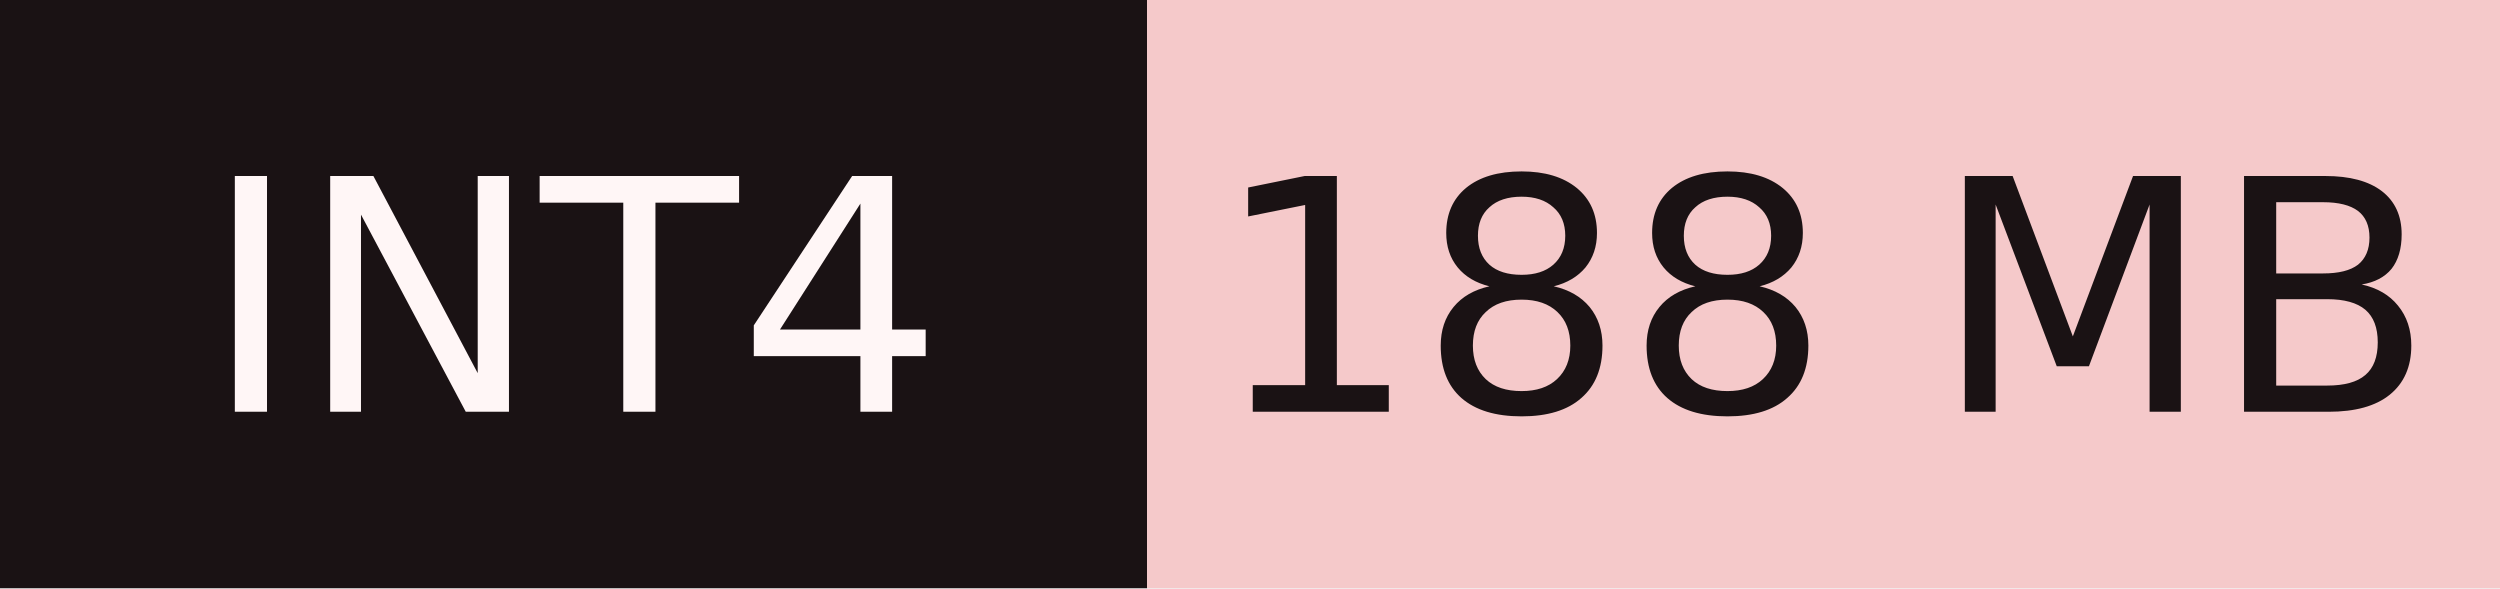
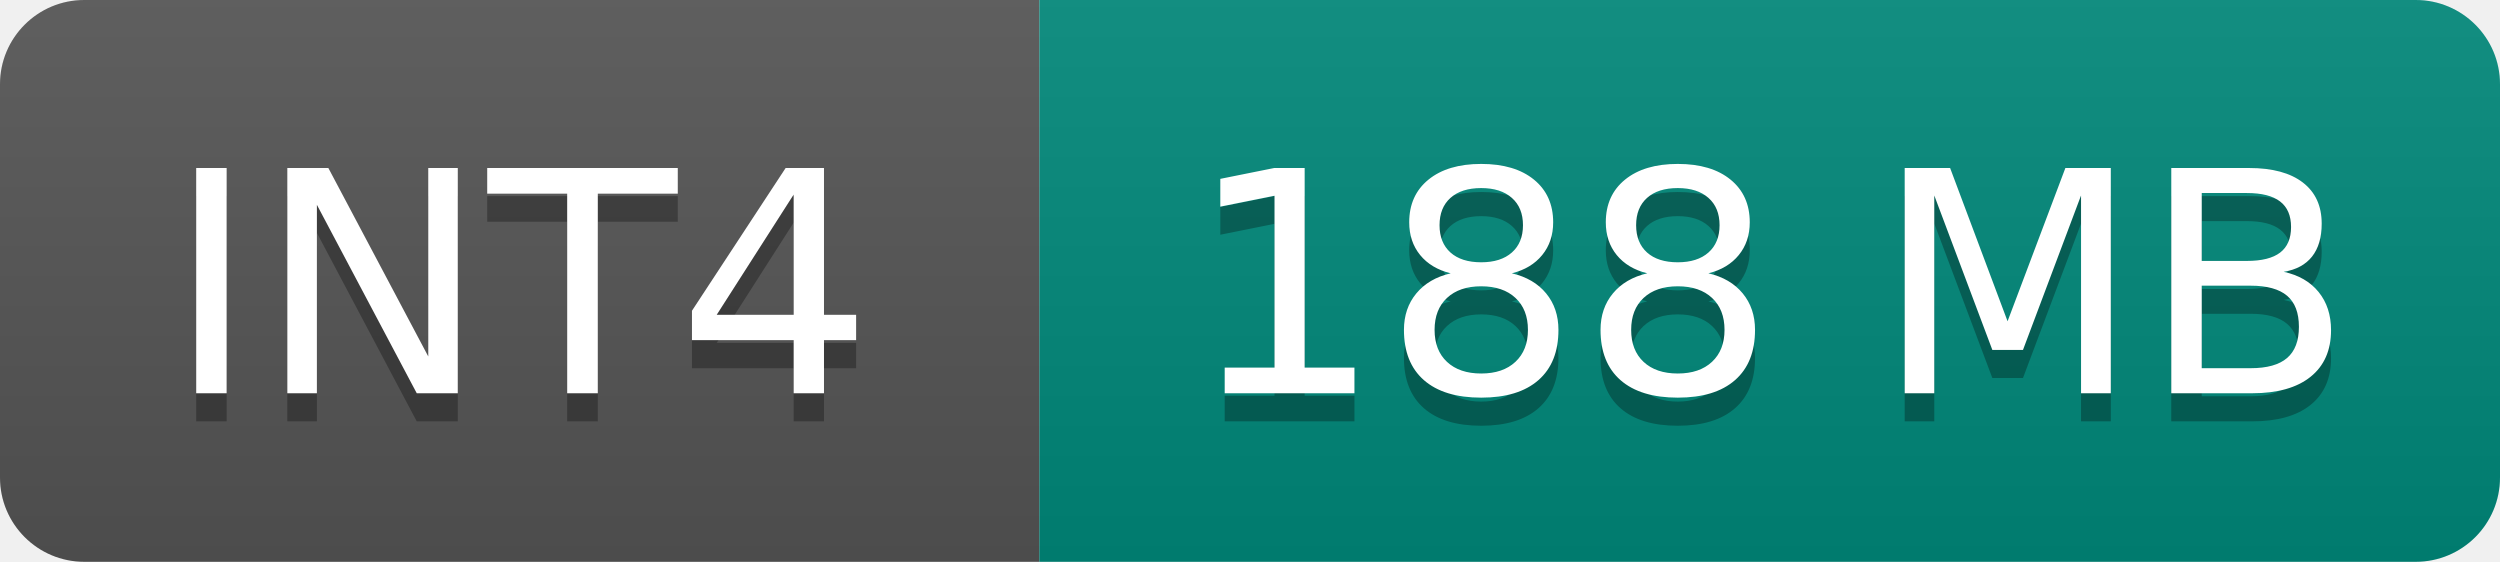
- <svg xmlns="http://www.w3.org/2000/svg" width="85" height="20" role="img" aria-label="INT4: 188 MB">
-   <rect width="39" height="20" fill="#1A1214" />
-   <rect x="39" width="46" height="20" fill="#F5C9CA" />
-   <g font-family="Verdana,DejaVu Sans,sans-serif" font-size="11" text-anchor="middle">
-     <text x="19.5" y="14" fill="#FFF6F6">INT4</text>
-     <text x="62.0" y="14" fill="#1A1214">188 MB</text>
+ <svg xmlns="http://www.w3.org/2000/svg" width="89" height="20" role="img" aria-label="INT4: 188 MB">
+   <linearGradient id="s" x2="0" y2="100%">
+     <stop offset="0" stop-color="#bbb" stop-opacity=".1" />
+     <stop offset="1" stop-opacity=".1" />
+   </linearGradient>
+   <clipPath id="r">
+     <rect width="89" height="20" rx="3" fill="#fff" />
+   </clipPath>
+   <g clip-path="url(#r)">
+     <rect width="37" height="20" fill="#555" />
+     <rect x="37" width="52" height="20" fill="#00897B" />
+     <rect width="89" height="20" fill="url(#s)" />
+   </g>
+   <g fill="#fff" text-anchor="middle" font-family="Verdana,Geneva,DejaVu Sans,sans-serif" text-rendering="geometricPrecision" font-size="110">
+     <text aria-hidden="true" x="185.0" y="150" fill="#010101" fill-opacity=".3" transform="scale(.1)" textLength="270">INT4</text>
+     <text x="185.0" y="140" transform="scale(.1)" fill="#fff" textLength="270">INT4</text>
+     <text aria-hidden="true" x="630.0" y="150" fill="#010101" fill-opacity=".3" transform="scale(.1)" textLength="420">188 MB</text>
+     <text x="630.0" y="140" transform="scale(.1)" fill="#fff" textLength="420">188 MB</text>
  </g>
</svg>
